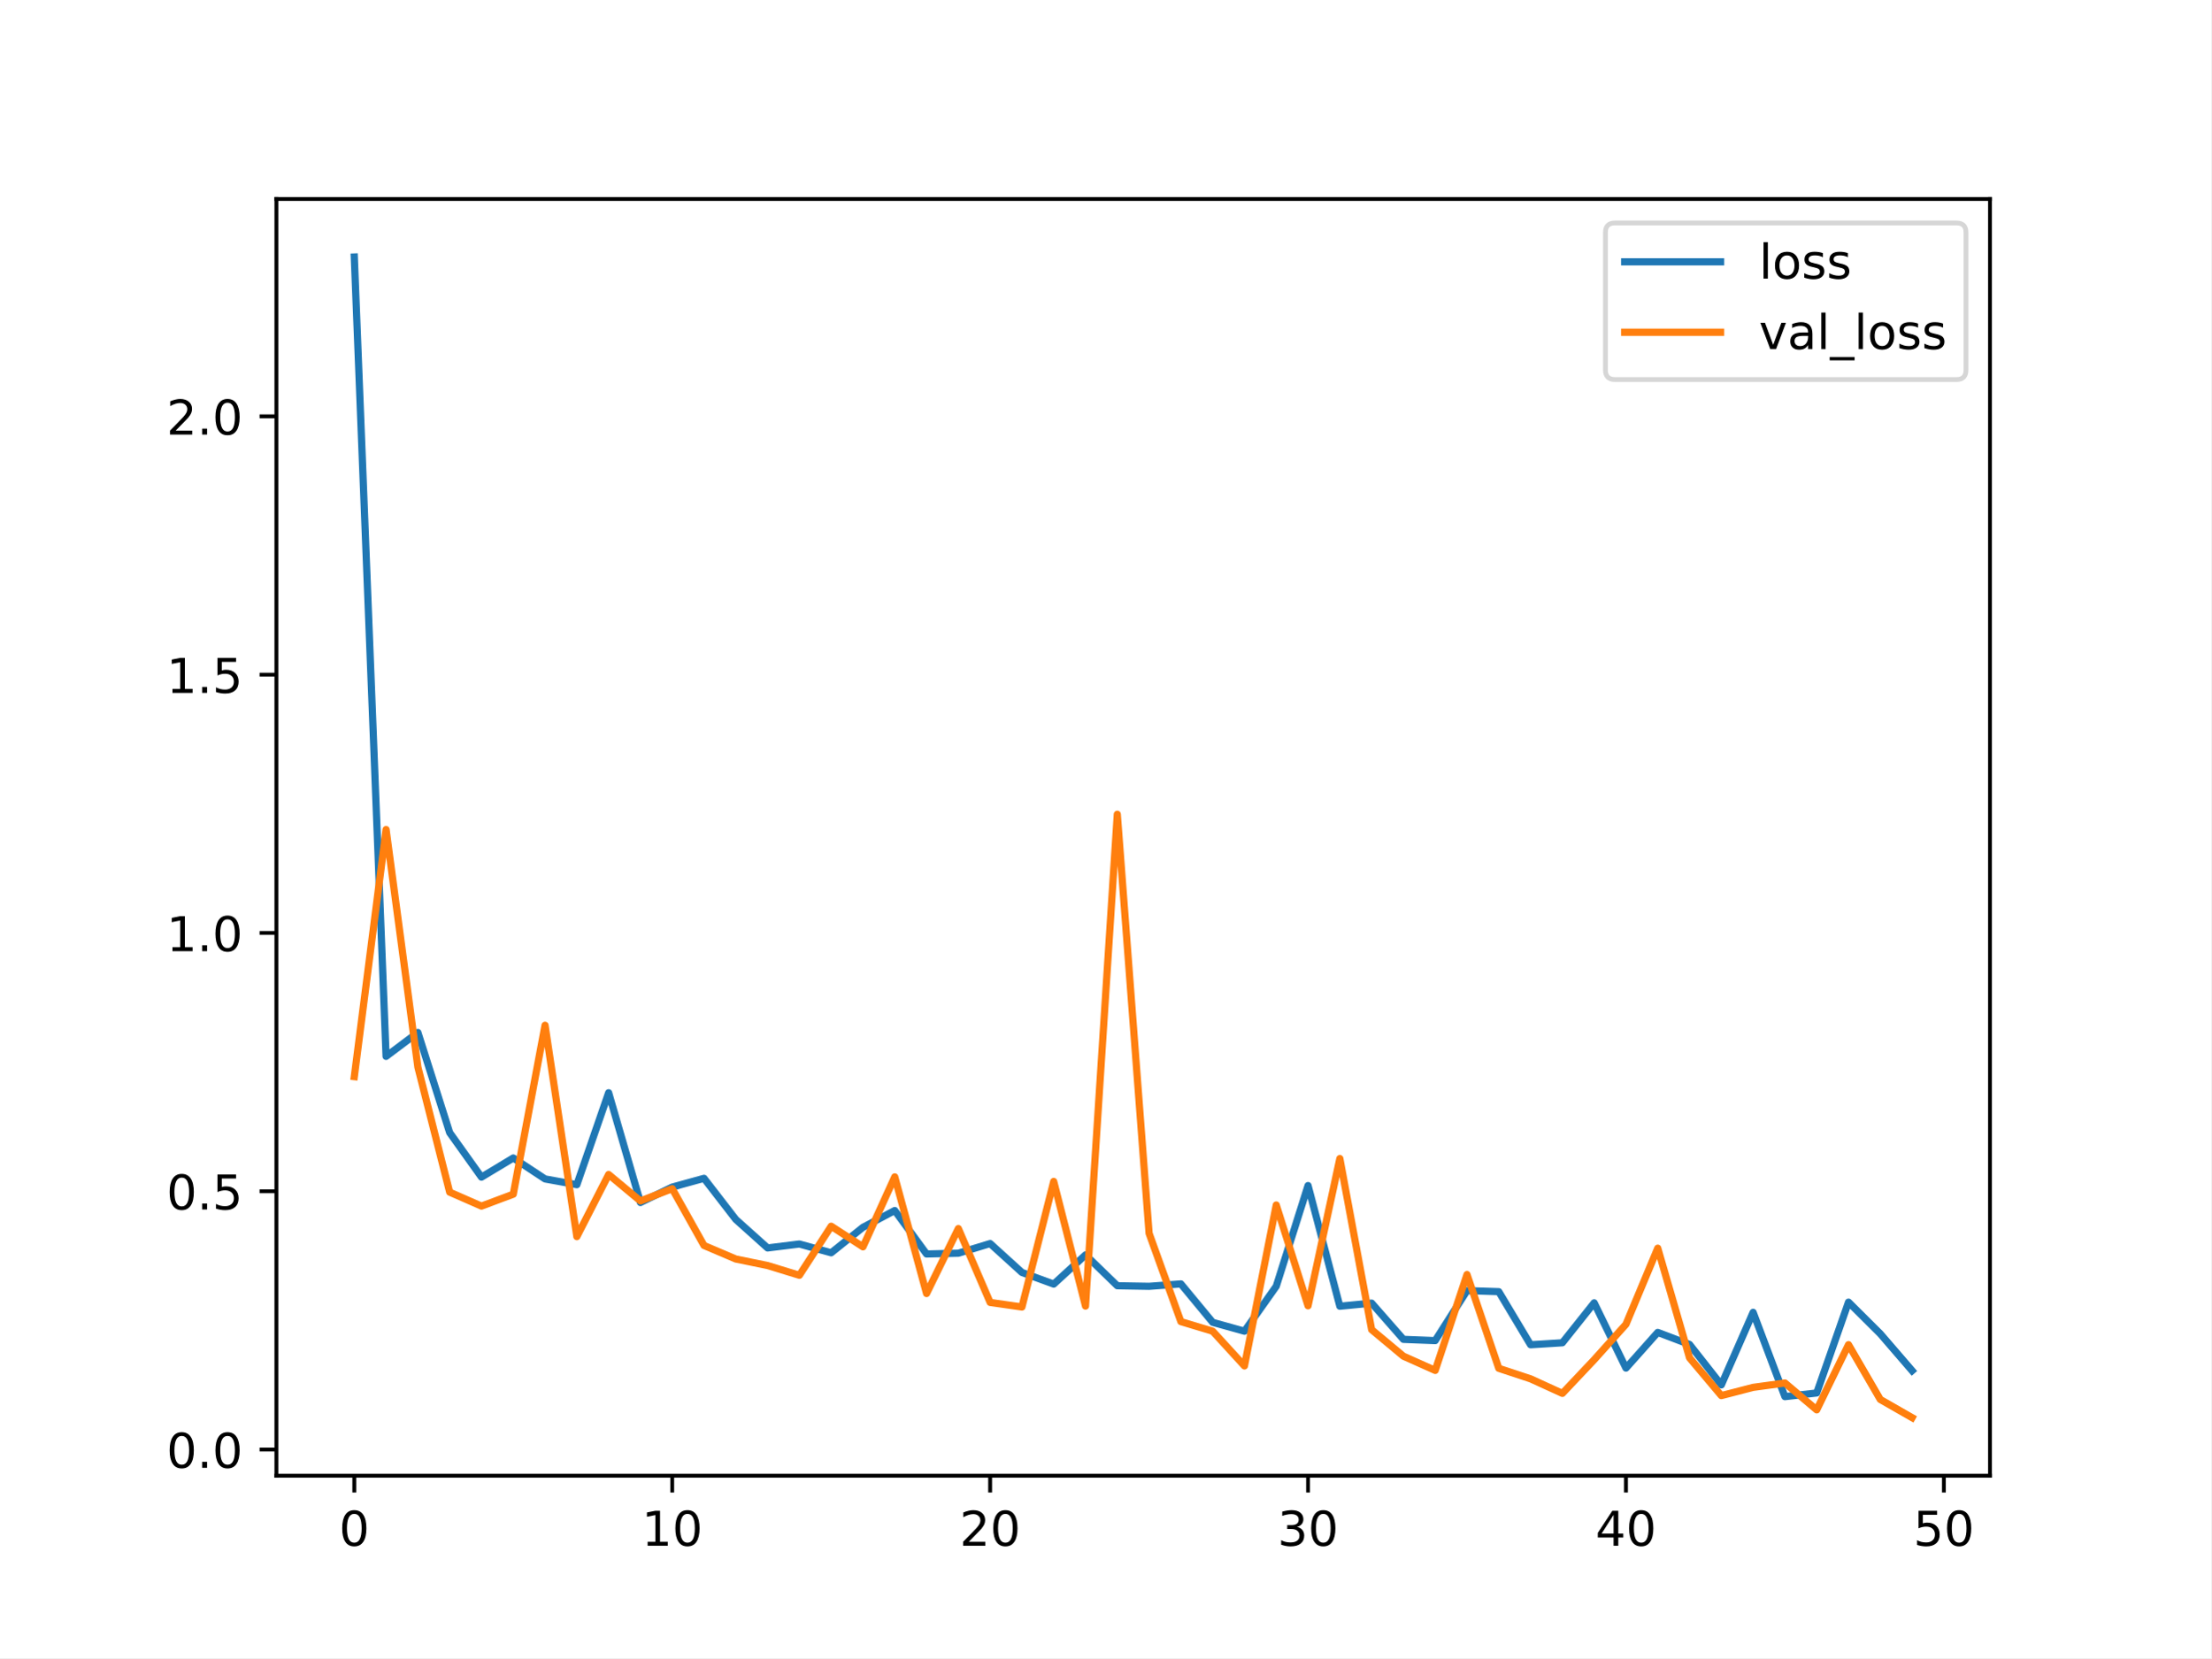
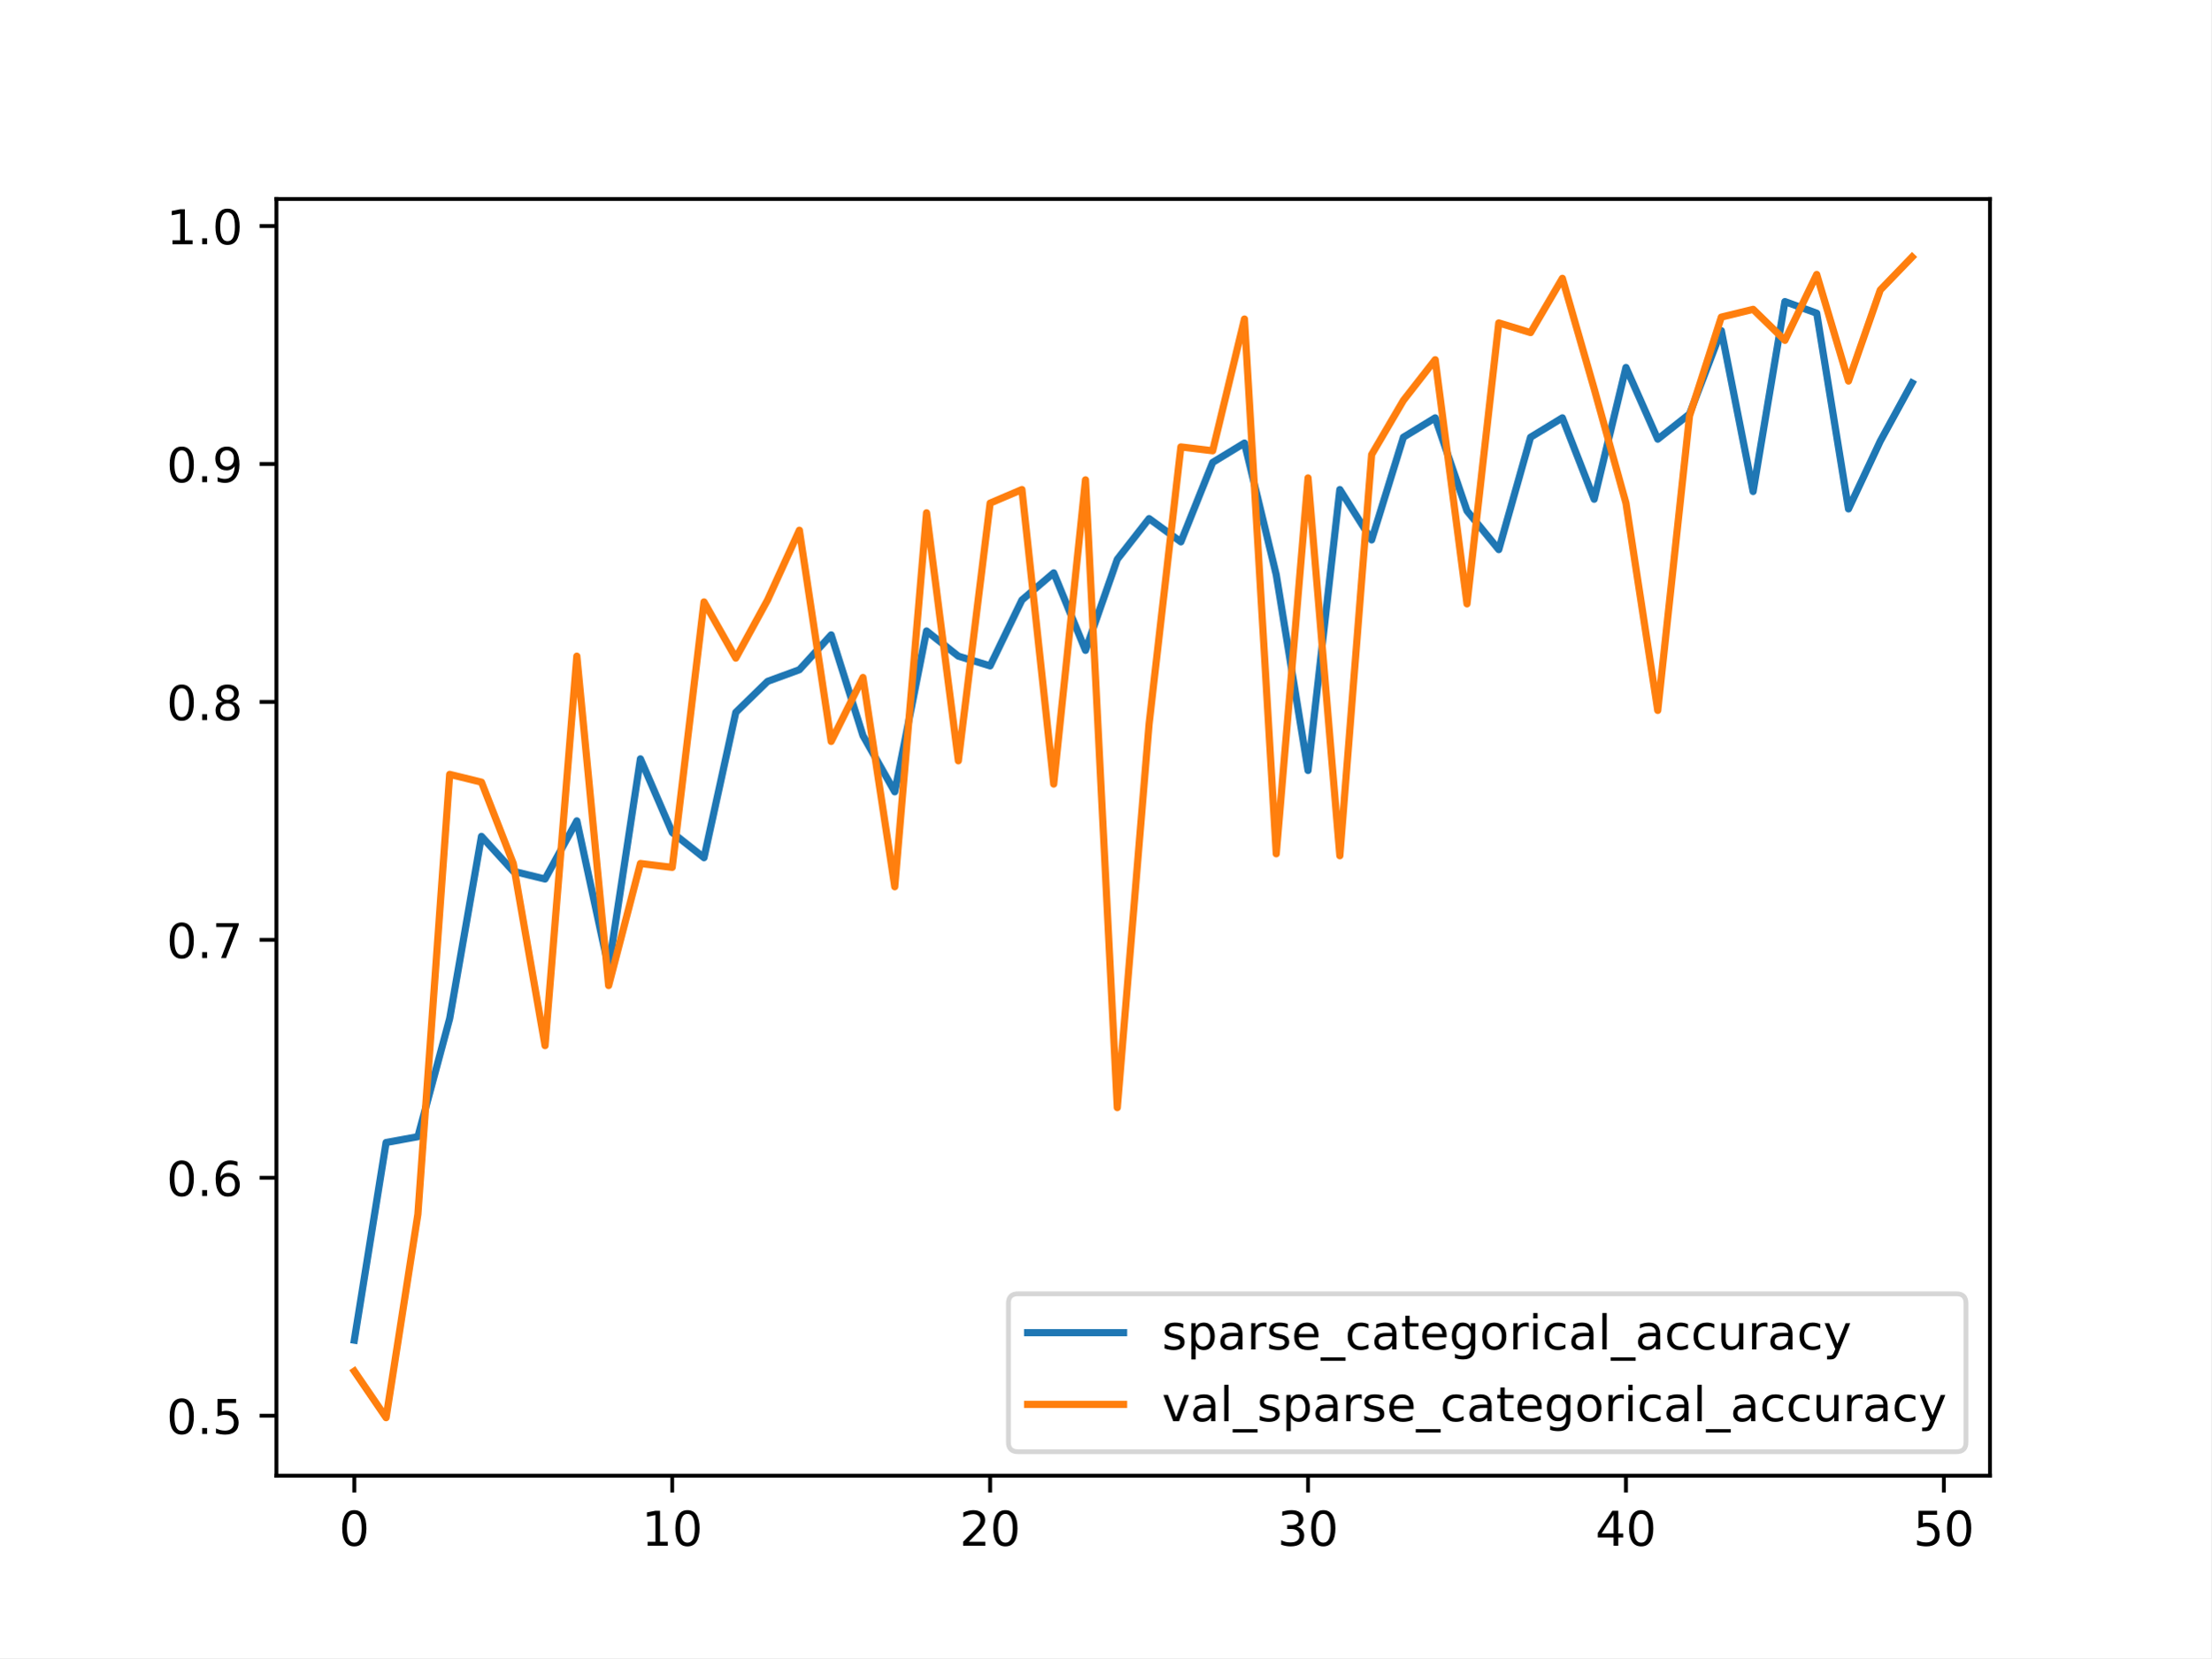
<svg xmlns="http://www.w3.org/2000/svg" xmlns:xlink="http://www.w3.org/1999/xlink" width="460.8pt" height="345.6pt" viewBox="0 0 460.8 345.6" version="1.1">
  <defs>
    <style type="text/css">*{stroke-linejoin: round; stroke-linecap: butt}</style>
  </defs>
  <g id="figure_1">
    <g id="patch_1">
      <path d="M 0 345.6  L 460.8 345.6  L 460.8 0  L 0 0  z " style="fill: #ffffff" />
    </g>
    <g id="axes_1">
      <g id="patch_2">
        <path d="M 57.6 307.584  L 414.72 307.584  L 414.72 41.472  L 57.6 41.472  z " style="fill: #ffffff" />
      </g>
      <g id="matplotlib.axis_1">
        <g id="xtick_1">
          <g id="line2d_1">
            <defs>
-               <path id="mc793d792eb" d="M 0 0  L 0 3.5  " style="stroke: #000000; stroke-width: 0.8" />
+               <path id="m279788e423" d="M 0 0  L 0 3.5  " style="stroke: #000000; stroke-width: 0.8" />
            </defs>
            <g>
-               <use xlink:href="#mc793d792eb" x="73.833" y="307.584" style="stroke: #000000; stroke-width: 0.8" />
+               <use xlink:href="#m279788e423" x="73.833" y="307.584" style="stroke: #000000; stroke-width: 0.8" />
            </g>
          </g>
          <g id="text_1">
            <g transform="translate(70.65148 322.1824) scale(0.1 -0.1)">
              <defs>
                <path id="DejaVuSans-30" d="M 2034 4250  Q 1547 4250 1301 3770  Q 1056 3291 1056 2328  Q 1056 1369 1301 889  Q 1547 409 2034 409  Q 2525 409 2770 889  Q 3016 1369 3016 2328  Q 3016 3291 2770 3770  Q 2525 4250 2034 4250  z M 2034 4750  Q 2819 4750 3233 4129  Q 3647 3509 3647 2328  Q 3647 1150 3233 529  Q 2819 -91 2034 -91  Q 1250 -91 836 529  Q 422 1150 422 2328  Q 422 3509 836 4129  Q 1250 4750 2034 4750  z " transform="scale(0.015625)" />
              </defs>
              <use xlink:href="#DejaVuSans-30" />
            </g>
          </g>
        </g>
        <g id="xtick_2">
          <g id="line2d_2">
            <g>
-               <use xlink:href="#mc793d792eb" x="140.089" y="307.584" style="stroke: #000000; stroke-width: 0.8" />
+               <use xlink:href="#m279788e423" x="140.089" y="307.584" style="stroke: #000000; stroke-width: 0.8" />
            </g>
          </g>
          <g id="text_2">
            <g transform="translate(133.7263 322.1824) scale(0.1 -0.1)">
              <defs>
                <path id="DejaVuSans-31" d="M 794 531  L 1825 531  L 1825 4091  L 703 3866  L 703 4441  L 1819 4666  L 2450 4666  L 2450 531  L 3481 531  L 3481 0  L 794 0  L 794 531  z " transform="scale(0.015625)" />
              </defs>
              <use xlink:href="#DejaVuSans-31" />
              <use xlink:href="#DejaVuSans-30" x="63.623" />
            </g>
          </g>
        </g>
        <g id="xtick_3">
          <g id="line2d_3">
            <g>
-               <use xlink:href="#mc793d792eb" x="206.345" y="307.584" style="stroke: #000000; stroke-width: 0.8" />
+               <use xlink:href="#m279788e423" x="206.345" y="307.584" style="stroke: #000000; stroke-width: 0.8" />
            </g>
          </g>
          <g id="text_3">
            <g transform="translate(199.9823 322.1824) scale(0.1 -0.1)">
              <defs>
                <path id="DejaVuSans-32" d="M 1228 531  L 3431 531  L 3431 0  L 469 0  L 469 531  Q 828 903 1448 1529  Q 2069 2156 2228 2338  Q 2531 2678 2651 2914  Q 2772 3150 2772 3378  Q 2772 3750 2511 3984  Q 2250 4219 1831 4219  Q 1534 4219 1204 4116  Q 875 4013 500 3803  L 500 4441  Q 881 4594 1212 4672  Q 1544 4750 1819 4750  Q 2544 4750 2975 4387  Q 3406 4025 3406 3419  Q 3406 3131 3298 2873  Q 3191 2616 2906 2266  Q 2828 2175 2409 1742  Q 1991 1309 1228 531  z " transform="scale(0.015625)" />
              </defs>
              <use xlink:href="#DejaVuSans-32" />
              <use xlink:href="#DejaVuSans-30" x="63.623" />
            </g>
          </g>
        </g>
        <g id="xtick_4">
          <g id="line2d_4">
            <g>
-               <use xlink:href="#mc793d792eb" x="272.601" y="307.584" style="stroke: #000000; stroke-width: 0.8" />
+               <use xlink:href="#m279788e423" x="272.601" y="307.584" style="stroke: #000000; stroke-width: 0.8" />
            </g>
          </g>
          <g id="text_4">
            <g transform="translate(266.2383 322.1824) scale(0.1 -0.1)">
              <defs>
                <path id="DejaVuSans-33" d="M 2597 2516  Q 3050 2419 3304 2112  Q 3559 1806 3559 1356  Q 3559 666 3084 287  Q 2609 -91 1734 -91  Q 1441 -91 1130 -33  Q 819 25 488 141  L 488 750  Q 750 597 1062 519  Q 1375 441 1716 441  Q 2309 441 2620 675  Q 2931 909 2931 1356  Q 2931 1769 2642 2001  Q 2353 2234 1838 2234  L 1294 2234  L 1294 2753  L 1863 2753  Q 2328 2753 2575 2939  Q 2822 3125 2822 3475  Q 2822 3834 2567 4026  Q 2313 4219 1838 4219  Q 1578 4219 1281 4162  Q 984 4106 628 3988  L 628 4550  Q 988 4650 1302 4700  Q 1616 4750 1894 4750  Q 2613 4750 3031 4423  Q 3450 4097 3450 3541  Q 3450 3153 3228 2886  Q 3006 2619 2597 2516  z " transform="scale(0.015625)" />
              </defs>
              <use xlink:href="#DejaVuSans-33" />
              <use xlink:href="#DejaVuSans-30" x="63.623" />
            </g>
          </g>
        </g>
        <g id="xtick_5">
          <g id="line2d_5">
            <g>
-               <use xlink:href="#mc793d792eb" x="338.857" y="307.584" style="stroke: #000000; stroke-width: 0.8" />
+               <use xlink:href="#m279788e423" x="338.857" y="307.584" style="stroke: #000000; stroke-width: 0.8" />
            </g>
          </g>
          <g id="text_5">
            <g transform="translate(332.4943 322.1824) scale(0.1 -0.1)">
              <defs>
                <path id="DejaVuSans-34" d="M 2419 4116  L 825 1625  L 2419 1625  L 2419 4116  z M 2253 4666  L 3047 4666  L 3047 1625  L 3713 1625  L 3713 1100  L 3047 1100  L 3047 0  L 2419 0  L 2419 1100  L 313 1100  L 313 1709  L 2253 4666  z " transform="scale(0.015625)" />
              </defs>
              <use xlink:href="#DejaVuSans-34" />
              <use xlink:href="#DejaVuSans-30" x="63.623" />
            </g>
          </g>
        </g>
        <g id="xtick_6">
          <g id="line2d_6">
            <g>
-               <use xlink:href="#mc793d792eb" x="405.113" y="307.584" style="stroke: #000000; stroke-width: 0.8" />
+               <use xlink:href="#m279788e423" x="405.113" y="307.584" style="stroke: #000000; stroke-width: 0.8" />
            </g>
          </g>
          <g id="text_6">
            <g transform="translate(398.7504 322.1824) scale(0.1 -0.1)">
              <defs>
                <path id="DejaVuSans-35" d="M 691 4666  L 3169 4666  L 3169 4134  L 1269 4134  L 1269 2991  Q 1406 3038 1543 3061  Q 1681 3084 1819 3084  Q 2600 3084 3056 2656  Q 3513 2228 3513 1497  Q 3513 744 3044 326  Q 2575 -91 1722 -91  Q 1428 -91 1123 -41  Q 819 9 494 109  L 494 744  Q 775 591 1075 516  Q 1375 441 1709 441  Q 2250 441 2565 725  Q 2881 1009 2881 1497  Q 2881 1984 2565 2268  Q 2250 2553 1709 2553  Q 1456 2553 1204 2497  Q 953 2441 691 2322  L 691 4666  z " transform="scale(0.015625)" />
              </defs>
              <use xlink:href="#DejaVuSans-35" />
              <use xlink:href="#DejaVuSans-30" x="63.623" />
            </g>
          </g>
        </g>
      </g>
      <g id="matplotlib.axis_2">
        <g id="ytick_1">
          <g id="line2d_7">
            <defs>
-               <path id="m7b0f716e95" d="M 0 0  L -3.5 0  " style="stroke: #000000; stroke-width: 0.8" />
+               <path id="m4e0485c58c" d="M 0 0  L -3.5 0  " style="stroke: #000000; stroke-width: 0.8" />
            </defs>
            <g>
-               <use xlink:href="#m7b0f716e95" x="57.6" y="302.135" style="stroke: #000000; stroke-width: 0.8" />
+               <use xlink:href="#m4e0485c58c" x="57.6" y="295.084" style="stroke: #000000; stroke-width: 0.8" />
            </g>
          </g>
          <g id="text_7">
-             <g transform="translate(34.69687 305.9342) scale(0.1 -0.1)">
+             <g transform="translate(34.69687 298.8834) scale(0.1 -0.1)">
              <defs>
                <path id="DejaVuSans-2e" d="M 684 794  L 1344 794  L 1344 0  L 684 0  L 684 794  z " transform="scale(0.015625)" />
              </defs>
              <use xlink:href="#DejaVuSans-30" />
              <use xlink:href="#DejaVuSans-2e" x="63.623" />
-               <use xlink:href="#DejaVuSans-30" x="95.41" />
+               <use xlink:href="#DejaVuSans-35" x="95.41" />
            </g>
          </g>
        </g>
        <g id="ytick_2">
          <g id="line2d_8">
            <g>
-               <use xlink:href="#m7b0f716e95" x="57.6" y="248.295" style="stroke: #000000; stroke-width: 0.8" />
+               <use xlink:href="#m4e0485c58c" x="57.6" y="245.489" style="stroke: #000000; stroke-width: 0.8" />
            </g>
          </g>
          <g id="text_8">
-             <g transform="translate(34.69687 252.0945) scale(0.1 -0.1)">
-               <use xlink:href="#DejaVuSans-30" />
-               <use xlink:href="#DejaVuSans-2e" x="63.623" />
-               <use xlink:href="#DejaVuSans-35" x="95.41" />
+             <g transform="translate(34.69687 249.2877) scale(0.1 -0.1)">
+               <defs>
+                 <path id="DejaVuSans-36" d="M 2113 2584  Q 1688 2584 1439 2293  Q 1191 2003 1191 1497  Q 1191 994 1439 701  Q 1688 409 2113 409  Q 2538 409 2786 701  Q 3034 994 3034 1497  Q 3034 2003 2786 2293  Q 2538 2584 2113 2584  z M 3366 4563  L 3366 3988  Q 3128 4100 2886 4159  Q 2644 4219 2406 4219  Q 1781 4219 1451 3797  Q 1122 3375 1075 2522  Q 1259 2794 1537 2939  Q 1816 3084 2150 3084  Q 2853 3084 3261 2657  Q 3669 2231 3669 1497  Q 3669 778 3244 343  Q 2819 -91 2113 -91  Q 1303 -91 875 529  Q 447 1150 447 2328  Q 447 3434 972 4092  Q 1497 4750 2381 4750  Q 2619 4750 2861 4703  Q 3103 4656 3366 4563  z " transform="scale(0.015625)" />
+               </defs>
+               <use xlink:href="#DejaVuSans-30" />
+               <use xlink:href="#DejaVuSans-2e" x="63.623" />
+               <use xlink:href="#DejaVuSans-36" x="95.41" />
            </g>
          </g>
        </g>
        <g id="ytick_3">
          <g id="line2d_9">
            <g>
-               <use xlink:href="#m7b0f716e95" x="57.6" y="194.456" style="stroke: #000000; stroke-width: 0.8" />
+               <use xlink:href="#m4e0485c58c" x="57.6" y="195.893" style="stroke: #000000; stroke-width: 0.8" />
            </g>
          </g>
          <g id="text_9">
-             <g transform="translate(34.69687 198.2549) scale(0.1 -0.1)">
-               <use xlink:href="#DejaVuSans-31" />
-               <use xlink:href="#DejaVuSans-2e" x="63.623" />
-               <use xlink:href="#DejaVuSans-30" x="95.41" />
+             <g transform="translate(34.69687 199.6921) scale(0.1 -0.1)">
+               <defs>
+                 <path id="DejaVuSans-37" d="M 525 4666  L 3525 4666  L 3525 4397  L 1831 0  L 1172 0  L 2766 4134  L 525 4134  L 525 4666  z " transform="scale(0.015625)" />
+               </defs>
+               <use xlink:href="#DejaVuSans-30" />
+               <use xlink:href="#DejaVuSans-2e" x="63.623" />
+               <use xlink:href="#DejaVuSans-37" x="95.41" />
            </g>
          </g>
        </g>
        <g id="ytick_4">
          <g id="line2d_10">
            <g>
-               <use xlink:href="#m7b0f716e95" x="57.6" y="140.616" style="stroke: #000000; stroke-width: 0.8" />
+               <use xlink:href="#m4e0485c58c" x="57.6" y="146.297" style="stroke: #000000; stroke-width: 0.8" />
            </g>
          </g>
          <g id="text_10">
-             <g transform="translate(34.69687 144.4152) scale(0.1 -0.1)">
-               <use xlink:href="#DejaVuSans-31" />
-               <use xlink:href="#DejaVuSans-2e" x="63.623" />
-               <use xlink:href="#DejaVuSans-35" x="95.41" />
+             <g transform="translate(34.69687 150.0965) scale(0.1 -0.1)">
+               <defs>
+                 <path id="DejaVuSans-38" d="M 2034 2216  Q 1584 2216 1326 1975  Q 1069 1734 1069 1313  Q 1069 891 1326 650  Q 1584 409 2034 409  Q 2484 409 2743 651  Q 3003 894 3003 1313  Q 3003 1734 2745 1975  Q 2488 2216 2034 2216  z M 1403 2484  Q 997 2584 770 2862  Q 544 3141 544 3541  Q 544 4100 942 4425  Q 1341 4750 2034 4750  Q 2731 4750 3128 4425  Q 3525 4100 3525 3541  Q 3525 3141 3298 2862  Q 3072 2584 2669 2484  Q 3125 2378 3379 2068  Q 3634 1759 3634 1313  Q 3634 634 3220 271  Q 2806 -91 2034 -91  Q 1263 -91 848 271  Q 434 634 434 1313  Q 434 1759 690 2068  Q 947 2378 1403 2484  z M 1172 3481  Q 1172 3119 1398 2916  Q 1625 2713 2034 2713  Q 2441 2713 2670 2916  Q 2900 3119 2900 3481  Q 2900 3844 2670 4047  Q 2441 4250 2034 4250  Q 1625 4250 1398 4047  Q 1172 3844 1172 3481  z " transform="scale(0.015625)" />
+               </defs>
+               <use xlink:href="#DejaVuSans-30" />
+               <use xlink:href="#DejaVuSans-2e" x="63.623" />
+               <use xlink:href="#DejaVuSans-38" x="95.41" />
            </g>
          </g>
        </g>
        <g id="ytick_5">
          <g id="line2d_11">
            <g>
-               <use xlink:href="#m7b0f716e95" x="57.6" y="86.776" style="stroke: #000000; stroke-width: 0.8" />
+               <use xlink:href="#m4e0485c58c" x="57.6" y="96.702" style="stroke: #000000; stroke-width: 0.8" />
            </g>
          </g>
          <g id="text_11">
-             <g transform="translate(34.69687 90.57556) scale(0.1 -0.1)">
-               <use xlink:href="#DejaVuSans-32" />
+             <g transform="translate(34.69687 100.5009) scale(0.1 -0.1)">
+               <defs>
+                 <path id="DejaVuSans-39" d="M 703 97  L 703 672  Q 941 559 1184 500  Q 1428 441 1663 441  Q 2288 441 2617 861  Q 2947 1281 2994 2138  Q 2813 1869 2534 1725  Q 2256 1581 1919 1581  Q 1219 1581 811 2004  Q 403 2428 403 3163  Q 403 3881 828 4315  Q 1253 4750 1959 4750  Q 2769 4750 3195 4129  Q 3622 3509 3622 2328  Q 3622 1225 3098 567  Q 2575 -91 1691 -91  Q 1453 -91 1209 -44  Q 966 3 703 97  z M 1959 2075  Q 2384 2075 2632 2365  Q 2881 2656 2881 3163  Q 2881 3666 2632 3958  Q 2384 4250 1959 4250  Q 1534 4250 1286 3958  Q 1038 3666 1038 3163  Q 1038 2656 1286 2365  Q 1534 2075 1959 2075  z " transform="scale(0.015625)" />
+               </defs>
+               <use xlink:href="#DejaVuSans-30" />
+               <use xlink:href="#DejaVuSans-2e" x="63.623" />
+               <use xlink:href="#DejaVuSans-39" x="95.41" />
+             </g>
+           </g>
+         </g>
+         <g id="ytick_6">
+           <g id="line2d_12">
+             <g>
+               <use xlink:href="#m4e0485c58c" x="57.6" y="47.106" style="stroke: #000000; stroke-width: 0.8" />
+             </g>
+           </g>
+           <g id="text_12">
+             <g transform="translate(34.69687 50.90524) scale(0.1 -0.1)">
+               <use xlink:href="#DejaVuSans-31" />
              <use xlink:href="#DejaVuSans-2e" x="63.623" />
              <use xlink:href="#DejaVuSans-30" x="95.41" />
            </g>
          </g>
        </g>
      </g>
-       <g id="line2d_12">
-         <path d="M 73.833 53.568  L 80.458 220.183  L 87.084 215.2  L 93.71 236.077  L 100.335 245.352  L 106.961 241.362  L 113.586 245.727  L 120.212 246.93  L 126.838 227.765  L 133.463 250.639  L 140.089 247.428  L 146.714 245.598  L 153.34 254.17  L 159.966 260.113  L 166.591 259.291  L 173.217 261.12  L 179.842 255.815  L 186.468 252.313  L 193.094 261.369  L 199.719 261.213  L 206.345 259.196  L 212.97 265.218  L 219.596 267.646  L 226.222 261.563  L 232.847 267.99  L 239.473 268.108  L 246.098 267.605  L 252.724 275.617  L 259.35 277.467  L 265.975 268.096  L 272.601 247.105  L 279.226 272.262  L 285.852 271.611  L 292.478 279.164  L 299.103 279.424  L 305.729 269.011  L 312.354 269.226  L 318.98 280.295  L 325.606 279.875  L 332.231 271.553  L 338.857 285.155  L 345.482 277.716  L 352.108 280.228  L 358.734 288.655  L 365.359 273.536  L 371.985 291.104  L 378.61 290.339  L 385.236 271.41  L 391.862 278.004  L 398.487 285.688  " clip-path="url(#pe7e8052013)" style="fill: none; stroke: #1f77b4; stroke-width: 1.5; stroke-linecap: square" />
-       </g>
      <g id="line2d_13">
-         <path d="M 73.833 224.411  L 80.458 172.907  L 87.084 222.421  L 93.71 248.482  L 100.335 251.39  L 106.961 248.911  L 113.586 213.697  L 120.212 257.752  L 126.838 244.806  L 133.463 250.322  L 140.089 247.766  L 146.714 259.597  L 153.34 262.42  L 159.966 263.777  L 166.591 265.809  L 173.217 255.583  L 179.842 259.879  L 186.468 245.298  L 193.094 269.615  L 199.719 256.073  L 206.345 271.465  L 212.97 272.425  L 219.596 246.255  L 226.222 272.232  L 232.847 169.72  L 239.473 257.061  L 246.098 275.465  L 252.724 277.466  L 259.35 284.702  L 265.975 251.16  L 272.601 272.172  L 279.226 241.481  L 285.852 277.145  L 292.478 282.675  L 299.103 285.637  L 305.729 265.656  L 312.354 285.201  L 318.98 287.396  L 325.606 290.424  L 332.231 283.408  L 338.857 276.025  L 345.482 260.162  L 352.108 283.02  L 358.734 290.89  L 365.359 289.171  L 371.985 288.259  L 378.61 293.859  L 385.236 280.277  L 391.862 291.694  L 398.487 295.488  " clip-path="url(#pe7e8052013)" style="fill: none; stroke: #ff7f0e; stroke-width: 1.5; stroke-linecap: square" />
+         <path d="M 73.833 279.333  L 80.458 238.138  L 87.084 236.926  L 93.71 212.29  L 100.335 174.326  L 106.961 181.596  L 113.586 183.211  L 120.212 171.095  L 126.838 201.789  L 133.463 158.171  L 140.089 173.518  L 146.714 178.769  L 153.34 148.478  L 159.966 142.016  L 166.591 139.593  L 173.217 132.323  L 179.842 153.325  L 186.468 165.037  L 193.094 131.516  L 199.719 136.766  L 206.345 138.785  L 212.97 125.054  L 219.596 119.399  L 226.222 135.554  L 232.847 116.572  L 239.473 108.091  L 246.098 112.937  L 252.724 96.379  L 259.35 92.34  L 265.975 119.803  L 272.601 160.594  L 279.226 102.033  L 285.852 112.533  L 292.478 91.128  L 299.103 87.089  L 305.729 106.475  L 312.354 114.553  L 318.98 91.128  L 325.606 87.089  L 332.231 104.052  L 338.857 76.589  L 345.482 91.532  L 352.108 86.282  L 358.734 68.915  L 365.359 102.437  L 371.985 62.857  L 378.61 65.28  L 385.236 106.071  L 391.862 91.936  L 398.487 79.82  " clip-path="url(#p84f1c5236c)" style="fill: none; stroke: #1f77b4; stroke-width: 1.5; stroke-linecap: square" />
+       </g>
+       <g id="line2d_14">
+         <path d="M 73.833 285.795  L 80.458 295.488  L 87.084 253.081  L 93.71 161.402  L 100.335 163.018  L 106.961 179.98  L 113.586 217.944  L 120.212 136.766  L 126.838 205.424  L 133.463 179.98  L 140.089 180.788  L 146.714 125.457  L 153.34 137.17  L 159.966 125.054  L 166.591 110.514  L 173.217 154.536  L 179.842 141.208  L 186.468 184.827  L 193.094 106.879  L 199.719 158.575  L 206.345 104.86  L 212.97 102.033  L 219.596 163.421  L 226.222 100.013  L 232.847 230.868  L 239.473 150.901  L 246.098 93.148  L 252.724 93.955  L 259.35 66.492  L 265.975 177.961  L 272.601 99.61  L 279.226 178.365  L 285.852 94.763  L 292.478 83.455  L 299.103 74.973  L 305.729 125.861  L 312.354 67.3  L 318.98 69.319  L 325.606 58.011  L 332.231 81.031  L 338.857 104.86  L 345.482 148.074  L 352.108 86.686  L 358.734 66.088  L 365.359 64.473  L 371.985 70.935  L 378.61 57.203  L 385.236 79.416  L 391.862 60.434  L 398.487 53.568  " clip-path="url(#p84f1c5236c)" style="fill: none; stroke: #ff7f0e; stroke-width: 1.5; stroke-linecap: square" />
      </g>
      <g id="patch_3">
        <path d="M 57.6 307.584  L 57.6 41.472  " style="fill: none; stroke: #000000; stroke-width: 0.8; stroke-linejoin: miter; stroke-linecap: square" />
      </g>
      <g id="patch_4">
        <path d="M 414.72 307.584  L 414.72 41.472  " style="fill: none; stroke: #000000; stroke-width: 0.8; stroke-linejoin: miter; stroke-linecap: square" />
      </g>
      <g id="patch_5">
        <path d="M 57.6 307.584  L 414.72 307.584  " style="fill: none; stroke: #000000; stroke-width: 0.8; stroke-linejoin: miter; stroke-linecap: square" />
      </g>
      <g id="patch_6">
        <path d="M 57.6 41.472  L 414.72 41.472  " style="fill: none; stroke: #000000; stroke-width: 0.8; stroke-linejoin: miter; stroke-linecap: square" />
      </g>
      <g id="legend_1">
        <g id="patch_7">
-           <path d="M 336.579 79.106  L 407.72 79.106  Q 409.72 79.106 409.72 77.106  L 409.72 48.472  Q 409.72 46.472 407.72 46.472  L 336.579 46.472  Q 334.579 46.472 334.579 48.472  L 334.579 77.106  Q 334.579 79.106 336.579 79.106  z " style="fill: #ffffff; opacity: 0.8; stroke: #cccccc; stroke-linejoin: miter" />
-         </g>
-         <g id="line2d_14">
-           <path d="M 338.579 54.57  L 348.579 54.57  L 358.579 54.57  " style="fill: none; stroke: #1f77b4; stroke-width: 1.5; stroke-linecap: square" />
-         </g>
-         <g id="text_12">
-           <g transform="translate(366.5794 58.07044) scale(0.1 -0.1)">
+           <path d="M 212.156 302.584  L 407.72 302.584  Q 409.72 302.584 409.72 300.584  L 409.72 271.671  Q 409.72 269.671 407.72 269.671  L 212.156 269.671  Q 210.156 269.671 210.156 271.671  L 210.156 300.584  Q 210.156 302.584 212.156 302.584  z " style="fill: #ffffff; opacity: 0.8; stroke: #cccccc; stroke-linejoin: miter" />
+         </g>
+         <g id="line2d_15">
+           <path d="M 214.156 277.77  L 224.156 277.77  L 234.156 277.77  " style="fill: none; stroke: #1f77b4; stroke-width: 1.5; stroke-linecap: square" />
+         </g>
+         <g id="text_13">
+           <g transform="translate(242.1559 281.2699) scale(0.1 -0.1)">
            <defs>
+               <path id="DejaVuSans-73" d="M 2834 3397  L 2834 2853  Q 2591 2978 2328 3040  Q 2066 3103 1784 3103  Q 1356 3103 1142 2972  Q 928 2841 928 2578  Q 928 2378 1081 2264  Q 1234 2150 1697 2047  L 1894 2003  Q 2506 1872 2764 1633  Q 3022 1394 3022 966  Q 3022 478 2636 193  Q 2250 -91 1575 -91  Q 1294 -91 989 -36  Q 684 19 347 128  L 347 722  Q 666 556 975 473  Q 1284 391 1588 391  Q 1994 391 2212 530  Q 2431 669 2431 922  Q 2431 1156 2273 1281  Q 2116 1406 1581 1522  L 1381 1569  Q 847 1681 609 1914  Q 372 2147 372 2553  Q 372 3047 722 3315  Q 1072 3584 1716 3584  Q 2034 3584 2315 3537  Q 2597 3491 2834 3397  z " transform="scale(0.015625)" />
+               <path id="DejaVuSans-70" d="M 1159 525  L 1159 -1331  L 581 -1331  L 581 3500  L 1159 3500  L 1159 2969  Q 1341 3281 1617 3432  Q 1894 3584 2278 3584  Q 2916 3584 3314 3078  Q 3713 2572 3713 1747  Q 3713 922 3314 415  Q 2916 -91 2278 -91  Q 1894 -91 1617 61  Q 1341 213 1159 525  z M 3116 1747  Q 3116 2381 2855 2742  Q 2594 3103 2138 3103  Q 1681 3103 1420 2742  Q 1159 2381 1159 1747  Q 1159 1113 1420 752  Q 1681 391 2138 391  Q 2594 391 2855 752  Q 3116 1113 3116 1747  z " transform="scale(0.015625)" />
+               <path id="DejaVuSans-61" d="M 2194 1759  Q 1497 1759 1228 1600  Q 959 1441 959 1056  Q 959 750 1161 570  Q 1363 391 1709 391  Q 2188 391 2477 730  Q 2766 1069 2766 1631  L 2766 1759  L 2194 1759  z M 3341 1997  L 3341 0  L 2766 0  L 2766 531  Q 2569 213 2275 61  Q 1981 -91 1556 -91  Q 1019 -91 701 211  Q 384 513 384 1019  Q 384 1609 779 1909  Q 1175 2209 1959 2209  L 2766 2209  L 2766 2266  Q 2766 2663 2505 2880  Q 2244 3097 1772 3097  Q 1472 3097 1187 3025  Q 903 2953 641 2809  L 641 3341  Q 956 3463 1253 3523  Q 1550 3584 1831 3584  Q 2591 3584 2966 3190  Q 3341 2797 3341 1997  z " transform="scale(0.015625)" />
+               <path id="DejaVuSans-72" d="M 2631 2963  Q 2534 3019 2420 3045  Q 2306 3072 2169 3072  Q 1681 3072 1420 2755  Q 1159 2438 1159 1844  L 1159 0  L 581 0  L 581 3500  L 1159 3500  L 1159 2956  Q 1341 3275 1631 3429  Q 1922 3584 2338 3584  Q 2397 3584 2469 3576  Q 2541 3569 2628 3553  L 2631 2963  z " transform="scale(0.015625)" />
+               <path id="DejaVuSans-65" d="M 3597 1894  L 3597 1613  L 953 1613  Q 991 1019 1311 708  Q 1631 397 2203 397  Q 2534 397 2845 478  Q 3156 559 3463 722  L 3463 178  Q 3153 47 2828 -22  Q 2503 -91 2169 -91  Q 1331 -91 842 396  Q 353 884 353 1716  Q 353 2575 817 3079  Q 1281 3584 2069 3584  Q 2775 3584 3186 3129  Q 3597 2675 3597 1894  z M 3022 2063  Q 3016 2534 2758 2815  Q 2500 3097 2075 3097  Q 1594 3097 1305 2825  Q 1016 2553 972 2059  L 3022 2063  z " transform="scale(0.015625)" />
+               <path id="DejaVuSans-5f" d="M 3263 -1063  L 3263 -1509  L -63 -1509  L -63 -1063  L 3263 -1063  z " transform="scale(0.015625)" />
+               <path id="DejaVuSans-63" d="M 3122 3366  L 3122 2828  Q 2878 2963 2633 3030  Q 2388 3097 2138 3097  Q 1578 3097 1268 2742  Q 959 2388 959 1747  Q 959 1106 1268 751  Q 1578 397 2138 397  Q 2388 397 2633 464  Q 2878 531 3122 666  L 3122 134  Q 2881 22 2623 -34  Q 2366 -91 2075 -91  Q 1284 -91 818 406  Q 353 903 353 1747  Q 353 2603 823 3093  Q 1294 3584 2113 3584  Q 2378 3584 2631 3529  Q 2884 3475 3122 3366  z " transform="scale(0.015625)" />
+               <path id="DejaVuSans-74" d="M 1172 4494  L 1172 3500  L 2356 3500  L 2356 3053  L 1172 3053  L 1172 1153  Q 1172 725 1289 603  Q 1406 481 1766 481  L 2356 481  L 2356 0  L 1766 0  Q 1100 0 847 248  Q 594 497 594 1153  L 594 3053  L 172 3053  L 172 3500  L 594 3500  L 594 4494  L 1172 4494  z " transform="scale(0.015625)" />
+               <path id="DejaVuSans-67" d="M 2906 1791  Q 2906 2416 2648 2759  Q 2391 3103 1925 3103  Q 1463 3103 1205 2759  Q 947 2416 947 1791  Q 947 1169 1205 825  Q 1463 481 1925 481  Q 2391 481 2648 825  Q 2906 1169 2906 1791  z M 3481 434  Q 3481 -459 3084 -895  Q 2688 -1331 1869 -1331  Q 1566 -1331 1297 -1286  Q 1028 -1241 775 -1147  L 775 -588  Q 1028 -725 1275 -790  Q 1522 -856 1778 -856  Q 2344 -856 2625 -561  Q 2906 -266 2906 331  L 2906 616  Q 2728 306 2450 153  Q 2172 0 1784 0  Q 1141 0 747 490  Q 353 981 353 1791  Q 353 2603 747 3093  Q 1141 3584 1784 3584  Q 2172 3584 2450 3431  Q 2728 3278 2906 2969  L 2906 3500  L 3481 3500  L 3481 434  z " transform="scale(0.015625)" />
+               <path id="DejaVuSans-6f" d="M 1959 3097  Q 1497 3097 1228 2736  Q 959 2375 959 1747  Q 959 1119 1226 758  Q 1494 397 1959 397  Q 2419 397 2687 759  Q 2956 1122 2956 1747  Q 2956 2369 2687 2733  Q 2419 3097 1959 3097  z M 1959 3584  Q 2709 3584 3137 3096  Q 3566 2609 3566 1747  Q 3566 888 3137 398  Q 2709 -91 1959 -91  Q 1206 -91 779 398  Q 353 888 353 1747  Q 353 2609 779 3096  Q 1206 3584 1959 3584  z " transform="scale(0.015625)" />
+               <path id="DejaVuSans-69" d="M 603 3500  L 1178 3500  L 1178 0  L 603 0  L 603 3500  z M 603 4863  L 1178 4863  L 1178 4134  L 603 4134  L 603 4863  z " transform="scale(0.015625)" />
              <path id="DejaVuSans-6c" d="M 603 4863  L 1178 4863  L 1178 0  L 603 0  L 603 4863  z " transform="scale(0.015625)" />
-               <path id="DejaVuSans-6f" d="M 1959 3097  Q 1497 3097 1228 2736  Q 959 2375 959 1747  Q 959 1119 1226 758  Q 1494 397 1959 397  Q 2419 397 2687 759  Q 2956 1122 2956 1747  Q 2956 2369 2687 2733  Q 2419 3097 1959 3097  z M 1959 3584  Q 2709 3584 3137 3096  Q 3566 2609 3566 1747  Q 3566 888 3137 398  Q 2709 -91 1959 -91  Q 1206 -91 779 398  Q 353 888 353 1747  Q 353 2609 779 3096  Q 1206 3584 1959 3584  z " transform="scale(0.015625)" />
-               <path id="DejaVuSans-73" d="M 2834 3397  L 2834 2853  Q 2591 2978 2328 3040  Q 2066 3103 1784 3103  Q 1356 3103 1142 2972  Q 928 2841 928 2578  Q 928 2378 1081 2264  Q 1234 2150 1697 2047  L 1894 2003  Q 2506 1872 2764 1633  Q 3022 1394 3022 966  Q 3022 478 2636 193  Q 2250 -91 1575 -91  Q 1294 -91 989 -36  Q 684 19 347 128  L 347 722  Q 666 556 975 473  Q 1284 391 1588 391  Q 1994 391 2212 530  Q 2431 669 2431 922  Q 2431 1156 2273 1281  Q 2116 1406 1581 1522  L 1381 1569  Q 847 1681 609 1914  Q 372 2147 372 2553  Q 372 3047 722 3315  Q 1072 3584 1716 3584  Q 2034 3584 2315 3537  Q 2597 3491 2834 3397  z " transform="scale(0.015625)" />
+               <path id="DejaVuSans-75" d="M 544 1381  L 544 3500  L 1119 3500  L 1119 1403  Q 1119 906 1312 657  Q 1506 409 1894 409  Q 2359 409 2629 706  Q 2900 1003 2900 1516  L 2900 3500  L 3475 3500  L 3475 0  L 2900 0  L 2900 538  Q 2691 219 2414 64  Q 2138 -91 1772 -91  Q 1169 -91 856 284  Q 544 659 544 1381  z M 1991 3584  L 1991 3584  z " transform="scale(0.015625)" />
+               <path id="DejaVuSans-79" d="M 2059 -325  Q 1816 -950 1584 -1140  Q 1353 -1331 966 -1331  L 506 -1331  L 506 -850  L 844 -850  Q 1081 -850 1212 -737  Q 1344 -625 1503 -206  L 1606 56  L 191 3500  L 800 3500  L 1894 763  L 2988 3500  L 3597 3500  L 2059 -325  z " transform="scale(0.015625)" />
            </defs>
-             <use xlink:href="#DejaVuSans-6c" />
-             <use xlink:href="#DejaVuSans-6f" x="27.783" />
-             <use xlink:href="#DejaVuSans-73" x="88.965" />
-             <use xlink:href="#DejaVuSans-73" x="141.064" />
-           </g>
-         </g>
-         <g id="line2d_15">
-           <path d="M 338.579 69.249  L 348.579 69.249  L 358.579 69.249  " style="fill: none; stroke: #ff7f0e; stroke-width: 1.5; stroke-linecap: square" />
-         </g>
-         <g id="text_13">
-           <g transform="translate(366.5794 72.74856) scale(0.1 -0.1)">
+             <use xlink:href="#DejaVuSans-73" />
+             <use xlink:href="#DejaVuSans-70" x="52.1" />
+             <use xlink:href="#DejaVuSans-61" x="115.576" />
+             <use xlink:href="#DejaVuSans-72" x="176.855" />
+             <use xlink:href="#DejaVuSans-73" x="217.969" />
+             <use xlink:href="#DejaVuSans-65" x="270.068" />
+             <use xlink:href="#DejaVuSans-5f" x="331.592" />
+             <use xlink:href="#DejaVuSans-63" x="381.592" />
+             <use xlink:href="#DejaVuSans-61" x="436.572" />
+             <use xlink:href="#DejaVuSans-74" x="497.852" />
+             <use xlink:href="#DejaVuSans-65" x="537.061" />
+             <use xlink:href="#DejaVuSans-67" x="598.584" />
+             <use xlink:href="#DejaVuSans-6f" x="662.061" />
+             <use xlink:href="#DejaVuSans-72" x="723.242" />
+             <use xlink:href="#DejaVuSans-69" x="764.355" />
+             <use xlink:href="#DejaVuSans-63" x="792.139" />
+             <use xlink:href="#DejaVuSans-61" x="847.119" />
+             <use xlink:href="#DejaVuSans-6c" x="908.398" />
+             <use xlink:href="#DejaVuSans-5f" x="936.182" />
+             <use xlink:href="#DejaVuSans-61" x="986.182" />
+             <use xlink:href="#DejaVuSans-63" x="1047.461" />
+             <use xlink:href="#DejaVuSans-63" x="1102.441" />
+             <use xlink:href="#DejaVuSans-75" x="1157.422" />
+             <use xlink:href="#DejaVuSans-72" x="1220.801" />
+             <use xlink:href="#DejaVuSans-61" x="1261.914" />
+             <use xlink:href="#DejaVuSans-63" x="1323.193" />
+             <use xlink:href="#DejaVuSans-79" x="1378.174" />
+           </g>
+         </g>
+         <g id="line2d_16">
+           <path d="M 214.156 292.726  L 224.156 292.726  L 234.156 292.726  " style="fill: none; stroke: #ff7f0e; stroke-width: 1.5; stroke-linecap: square" />
+         </g>
+         <g id="text_14">
+           <g transform="translate(242.1559 296.2262) scale(0.1 -0.1)">
            <defs>
              <path id="DejaVuSans-76" d="M 191 3500  L 800 3500  L 1894 563  L 2988 3500  L 3597 3500  L 2284 0  L 1503 0  L 191 3500  z " transform="scale(0.015625)" />
-               <path id="DejaVuSans-61" d="M 2194 1759  Q 1497 1759 1228 1600  Q 959 1441 959 1056  Q 959 750 1161 570  Q 1363 391 1709 391  Q 2188 391 2477 730  Q 2766 1069 2766 1631  L 2766 1759  L 2194 1759  z M 3341 1997  L 3341 0  L 2766 0  L 2766 531  Q 2569 213 2275 61  Q 1981 -91 1556 -91  Q 1019 -91 701 211  Q 384 513 384 1019  Q 384 1609 779 1909  Q 1175 2209 1959 2209  L 2766 2209  L 2766 2266  Q 2766 2663 2505 2880  Q 2244 3097 1772 3097  Q 1472 3097 1187 3025  Q 903 2953 641 2809  L 641 3341  Q 956 3463 1253 3523  Q 1550 3584 1831 3584  Q 2591 3584 2966 3190  Q 3341 2797 3341 1997  z " transform="scale(0.015625)" />
-               <path id="DejaVuSans-5f" d="M 3263 -1063  L 3263 -1509  L -63 -1509  L -63 -1063  L 3263 -1063  z " transform="scale(0.015625)" />
            </defs>
            <use xlink:href="#DejaVuSans-76" />
            <use xlink:href="#DejaVuSans-61" x="59.18" />
            <use xlink:href="#DejaVuSans-6c" x="120.459" />
            <use xlink:href="#DejaVuSans-5f" x="148.242" />
-             <use xlink:href="#DejaVuSans-6c" x="198.242" />
-             <use xlink:href="#DejaVuSans-6f" x="226.025" />
-             <use xlink:href="#DejaVuSans-73" x="287.207" />
-             <use xlink:href="#DejaVuSans-73" x="339.307" />
+             <use xlink:href="#DejaVuSans-73" x="198.242" />
+             <use xlink:href="#DejaVuSans-70" x="250.342" />
+             <use xlink:href="#DejaVuSans-61" x="313.818" />
+             <use xlink:href="#DejaVuSans-72" x="375.098" />
+             <use xlink:href="#DejaVuSans-73" x="416.211" />
+             <use xlink:href="#DejaVuSans-65" x="468.311" />
+             <use xlink:href="#DejaVuSans-5f" x="529.834" />
+             <use xlink:href="#DejaVuSans-63" x="579.834" />
+             <use xlink:href="#DejaVuSans-61" x="634.814" />
+             <use xlink:href="#DejaVuSans-74" x="696.094" />
+             <use xlink:href="#DejaVuSans-65" x="735.303" />
+             <use xlink:href="#DejaVuSans-67" x="796.826" />
+             <use xlink:href="#DejaVuSans-6f" x="860.303" />
+             <use xlink:href="#DejaVuSans-72" x="921.484" />
+             <use xlink:href="#DejaVuSans-69" x="962.598" />
+             <use xlink:href="#DejaVuSans-63" x="990.381" />
+             <use xlink:href="#DejaVuSans-61" x="1045.361" />
+             <use xlink:href="#DejaVuSans-6c" x="1106.641" />
+             <use xlink:href="#DejaVuSans-5f" x="1134.424" />
+             <use xlink:href="#DejaVuSans-61" x="1184.424" />
+             <use xlink:href="#DejaVuSans-63" x="1245.703" />
+             <use xlink:href="#DejaVuSans-63" x="1300.684" />
+             <use xlink:href="#DejaVuSans-75" x="1355.664" />
+             <use xlink:href="#DejaVuSans-72" x="1419.043" />
+             <use xlink:href="#DejaVuSans-61" x="1460.156" />
+             <use xlink:href="#DejaVuSans-63" x="1521.436" />
+             <use xlink:href="#DejaVuSans-79" x="1576.416" />
          </g>
        </g>
      </g>
    </g>
  </g>
  <defs>
-     <clipPath id="pe7e8052013">
+     <clipPath id="p84f1c5236c">
      <rect x="57.6" y="41.472" width="357.12" height="266.112" />
    </clipPath>
  </defs>
</svg>
